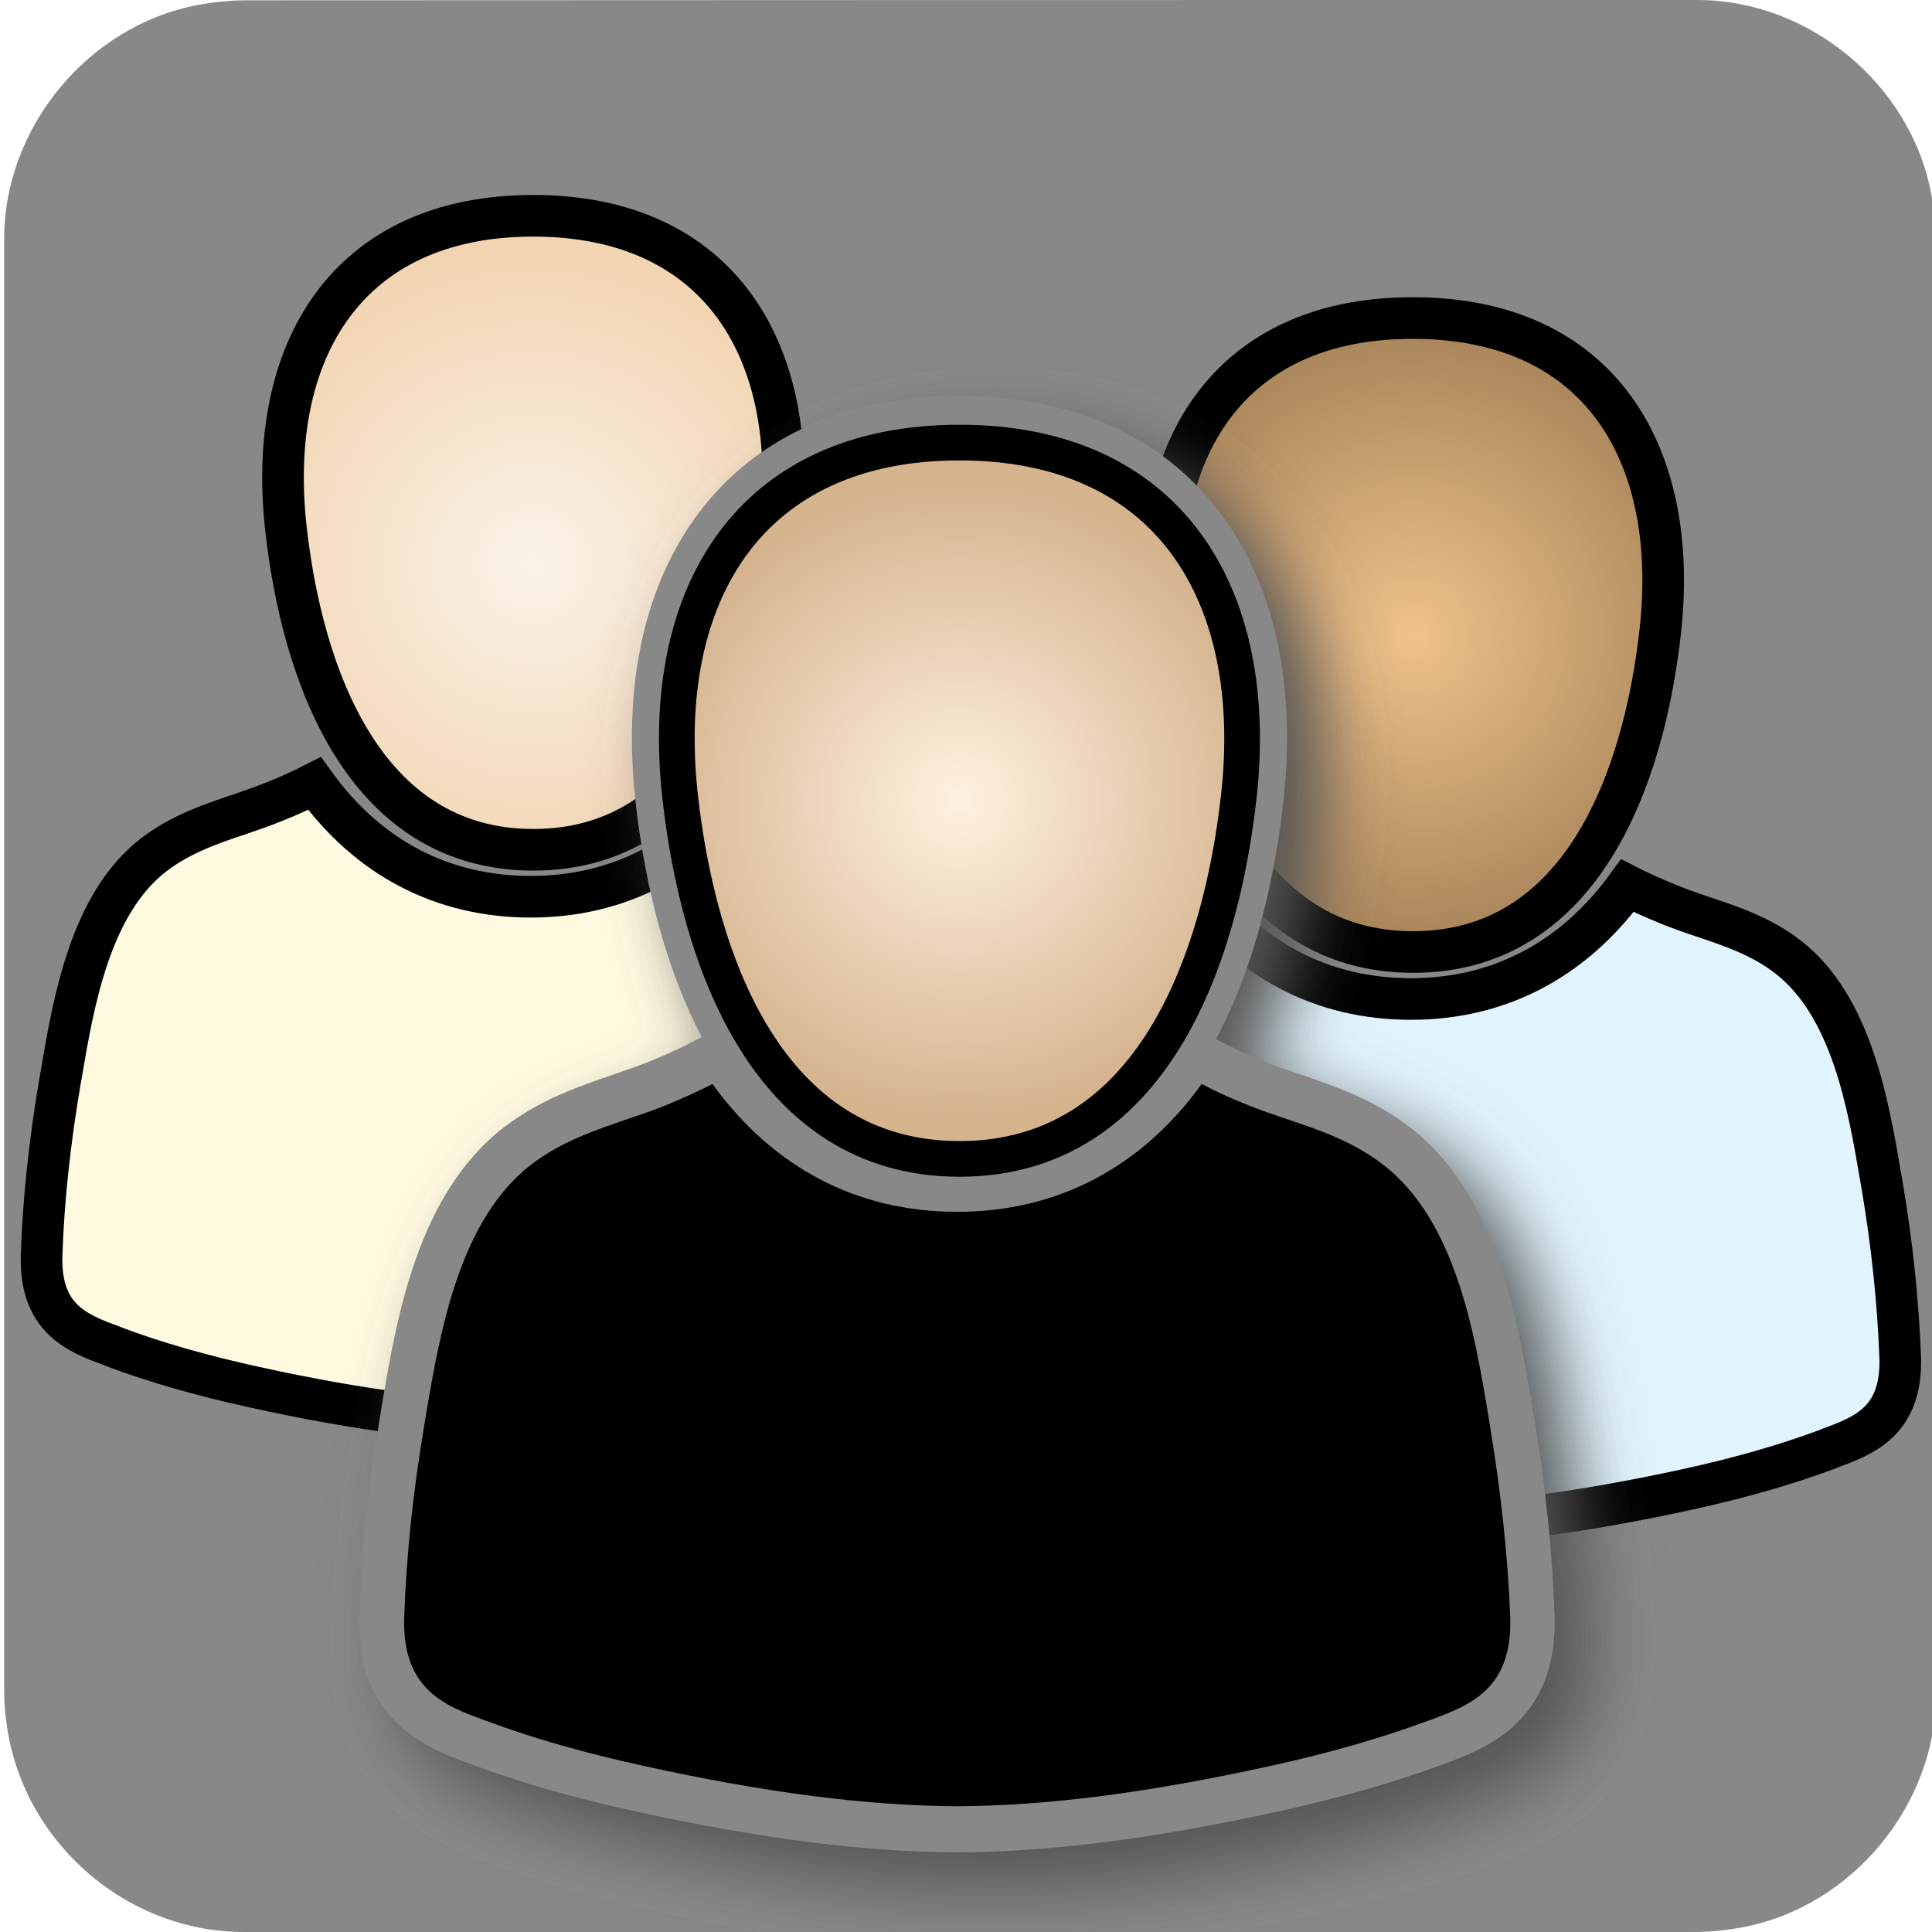
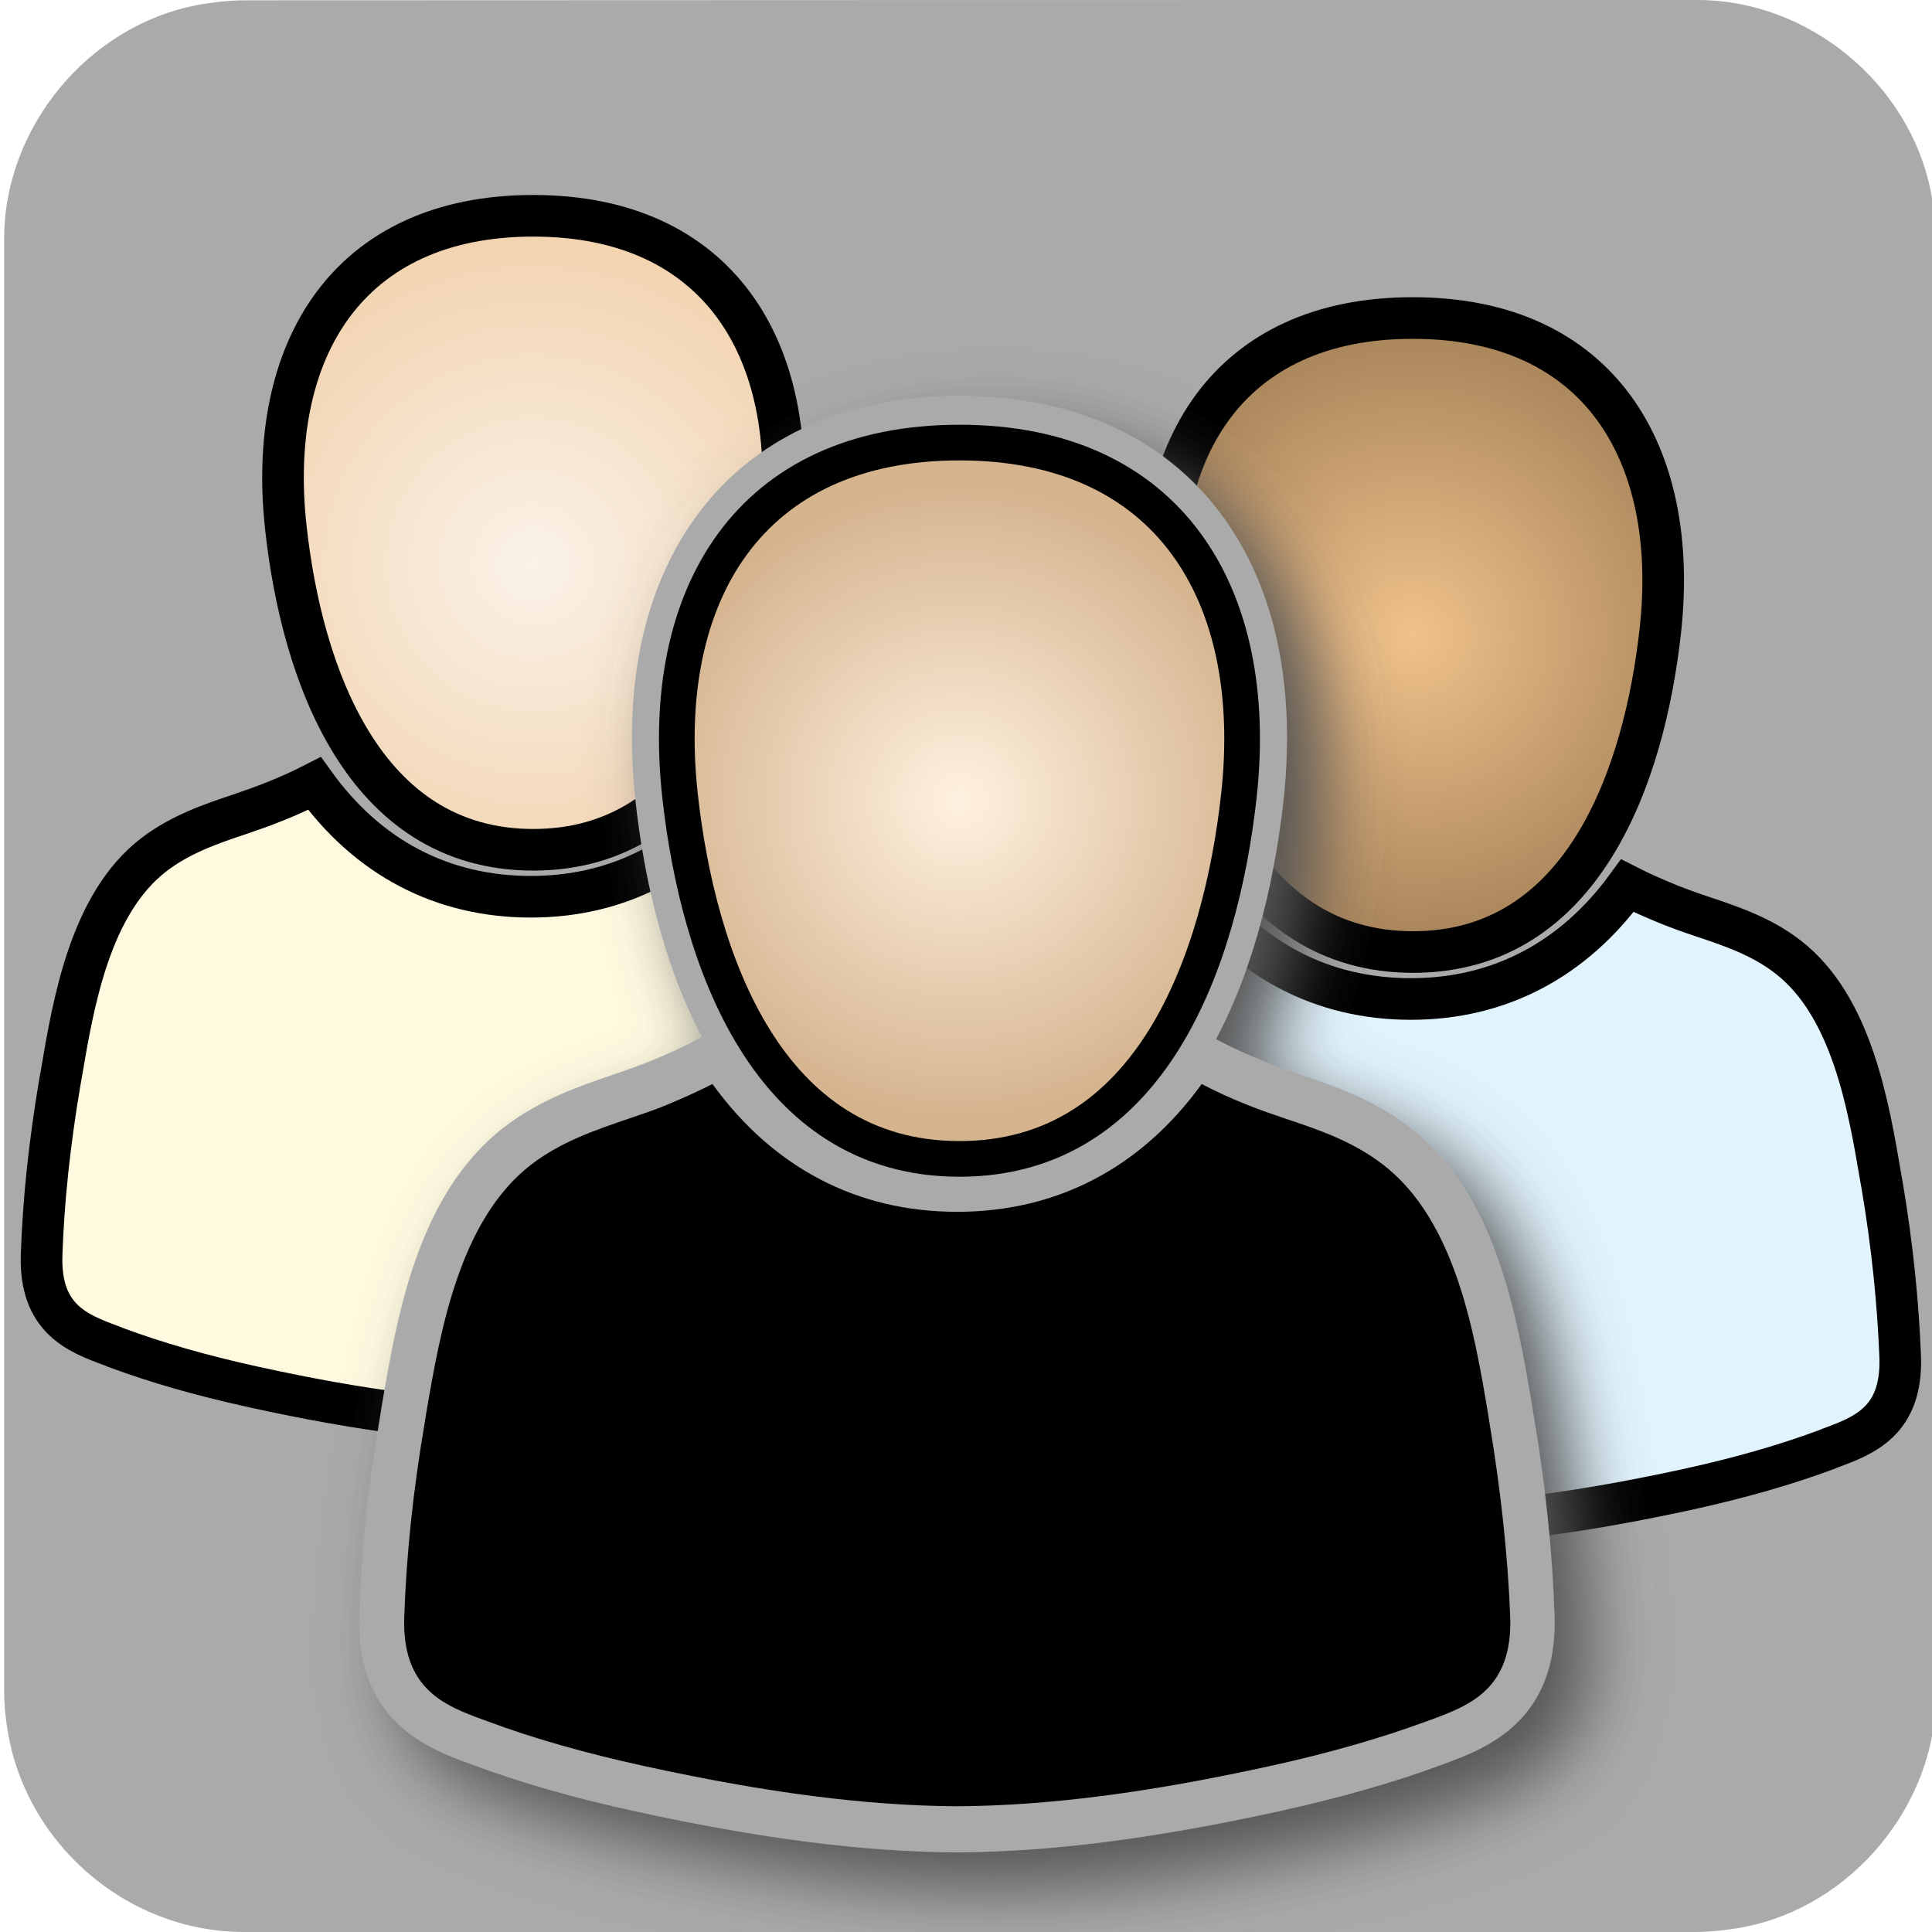
<svg xmlns="http://www.w3.org/2000/svg" viewBox="0 0 650 650" overflow="hidden" preserveAspectRatio="xMidYMid meet" id="eaf-202c-0">
  <defs>
    <clipPath id="eaf-202c-1">
      <rect x="0" y="0" width="650" height="650" />
    </clipPath>
    <radialGradient gradientUnits="userSpaceOnUse" cx="179.588" cy="194.115" r="108.567" id="eaf-202c-2">
      <stop stop-color="#faf2e8" offset="0" />
      <stop stop-color="#f2d4b1" offset="1" />
    </radialGradient>
    <radialGradient gradientUnits="userSpaceOnUse" cx="475.4" cy="212.65" r="288.196" id="eaf-202c-3">
      <stop stop-color="#f0c28b" offset="0" />
      <stop stop-color="#291704" offset="1" />
    </radialGradient>
    <radialGradient gradientUnits="userSpaceOnUse" cx="322.798" cy="266.394" r="108.567" fx="322.798" fy="266.394" fr="0" id="eaf-202c-4">
      <stop stop-color="#fff1e0" offset="0" />
      <stop stop-color="#d4b38d" offset="1" />
    </radialGradient>
    <style>#eaf-202c-0 * {animation: 5000ms linear infinite normal both running;offset-rotate:0deg}@keyframes eaf-202c-5{0%,100%{transform:none;offset-path:path("m178.6 275.6l-13.973 -32.867l20.259 -5.7l-6.286 38.567")}}@keyframes eaf-202c-6{0%{offset-distance:0%;animation-timing-function:ease-in-out}47.34%{offset-distance:37.266%;animation-timing-function:ease-in-out}65.34%{offset-distance:59.226%;animation-timing-function:ease-in-out}100%{offset-distance:100%}}@keyframes eaf-202c-7{0%,100%{transform:translate(-178.8px,-279.8px)}}@keyframes eaf-202c-8{0%,100%{transform:none;offset-path:path("m474.7 310l47.516 -46.758l-9.647 61.758l-37.869 -15")}}@keyframes eaf-202c-9{0%{offset-distance:0%;animation-timing-function:ease-in-out}30.66%{offset-distance:39.237%;animation-timing-function:ease-in-out}77.34%{offset-distance:76.026%;animation-timing-function:ease-in-out}100%{offset-distance:100%}}@keyframes eaf-202c-10{0%,100%{transform:translate(-474.7001px,-308.9999px)}}@keyframes eaf-202c-11{0%,100%{transform:none;offset-path:path("m321.95 378.2l24.35 39.2l-24.35 -39.2")}}@keyframes eaf-202c-12{0%{offset-distance:0%;animation-timing-function:ease-in-out}40%{offset-distance:50%;animation-timing-function:ease-in-out}100%{offset-distance:100%}}@keyframes eaf-202c-13{0%,100%{transform:translate(-321.95px,-375.2px)}}@keyframes eaf-202c-14{0%,100%{filter:none}}@keyframes eaf-202c-15{0%{filter:drop-shadow(12px 12px 12px #000000)}86.66%,100%{filter:drop-shadow(6px 6px 18px #000000)}}</style>
  </defs>
  <g clip-path="url('#eaf-202c-1')" style="isolation: isolate;">
    <g>
-       <path fill="#888888" d="m651.4 325.1c0 81.6 0 163.1 0 244.7c0 37.4 -28.2 71.6 -65 78.6c-5.5 1 -11.1 1.6 -16.6 1.6c-162.6 0 -325.2 0 -487.7 0c-39.9 0 -74.7 -30.6 -79.9 -70.2c-0.5 -3.5 -0.8 -7 -0.8 -10.6c0 -163 0 -326 0 -488.9c0 -37.4 28.2 -71.6 65 -78.6c5.4 -1 11.1 -1.6 16.6 -1.6c162.7 -0.1 325.4 -0.1 488.1 -0.1c37.4 0 71.6 28.2 78.6 65c1 5.4 1.6 11.1 1.6 16.6c0.1 81.2 0.1 162.3 0.1 243.5l0 0l0 0z" />
+       <path fill="#aaaaaa" d="m651.4 325.1c0 81.6 0 163.1 0 244.7c0 37.4 -28.2 71.6 -65 78.6c-5.5 1 -11.1 1.6 -16.6 1.6c-162.6 0 -325.2 0 -487.7 0c-39.9 0 -74.7 -30.6 -79.9 -70.2c-0.5 -3.5 -0.8 -7 -0.8 -10.6c0 -163 0 -326 0 -488.9c0 -37.4 28.2 -71.6 65 -78.6c5.4 -1 11.1 -1.6 16.6 -1.6c162.7 -0.1 325.4 -0.1 488.1 -0.1c37.4 0 71.6 28.2 78.6 65c1 5.4 1.6 11.1 1.6 16.6c0.1 81.2 0.1 162.3 0.1 243.5l0 0l0 0z" />
      <g transform="translate(-0.2 -4.2)" style="animation-name: eaf-202c-5, eaf-202c-6, eaf-202c-7; animation-composition: replace, add, add;">
        <path fill="#fef9df" stroke="#000000" stroke-width="14" stroke-miterlimit="10" d="m337.3 368.5l-0.5 -2.8c-4.1 -24.2 -9.8 -57.4 -31.1 -73.9c-9 -7 -19.2 -10.4 -29.1 -13.7c-3.9 -1.3 -7.5 -2.6 -11 -4c-5.1 -2.1 -9.7 -4.1 -14 -6.3c-18.1 24.9 -43.1 38.1 -72.8 38.1c-29.8 0 -54.8 -13.1 -72.8 -38.1c-4.3 2.2 -8.9 4.3 -14 6.3c-3.5 1.4 -7.2 2.7 -11 4c-9.9 3.3 -20.1 6.8 -29.1 13.7c-21.4 16.5 -27 49.7 -31.1 73.9l-0.5 2.8c-3.4 20.1 -5.5 39.6 -6.1 57.9c-0.7 21.6 12.2 26.4 23.6 30.6l1.2 0.5c13.7 5.1 29 9.5 46.8 13.4c36.4 8 65.9 11.7 92.9 11.9l0.1 0l0.1 0c27 -0.2 56.5 -4 92.9 -11.9c17.8 -3.9 33.1 -8.3 46.8 -13.4l1.2 -0.5c11.4 -4.2 24.3 -9 23.6 -30.6c-0.6 -18.3 -2.7 -37.8 -6.1 -57.9z" />
        <path fill="url('#eaf-202c-2')" stroke="#000000" stroke-width="14" stroke-miterlimit="10" d="m96.4 182c5.4 48.7 26 108.1 83.2 108.1c57.2 0 77.8 -59.3 83.2 -108.1c6.6 -60 -20.8 -105.2 -83.2 -105.2c-62.4 0 -89.9 45.2 -83.2 105.2z" />
      </g>
      <g transform="translate(0 1)" style="animation-name: eaf-202c-8, eaf-202c-9, eaf-202c-10; animation-composition: replace, add, add;">
        <path fill="#e1f3fd" stroke="#000000" stroke-width="14" stroke-miterlimit="10" d="m633.2 397.7l-0.5 -2.8c-4.1 -24.2 -9.8 -57.4 -31.1 -73.9c-9 -7 -19.2 -10.4 -29.1 -13.7c-3.9 -1.3 -7.5 -2.6 -11 -4c-5.1 -2.1 -9.7 -4.1 -14 -6.3c-18.1 24.9 -43.1 38.1 -72.8 38.1c-29.8 0 -54.8 -13.1 -72.8 -38.1c-4.3 2.2 -8.9 4.3 -14 6.3c-3.5 1.4 -7.2 2.7 -11 4c-9.9 3.3 -20.1 6.8 -29.1 13.7c-21.4 16.5 -27 49.7 -31.1 73.9l-0.5 2.8c-3.4 20.1 -5.5 39.6 -6.1 57.9c-0.7 21.5 12.2 26.3 23.6 30.6l1.2 0.5c13.7 5.1 29 9.5 46.8 13.4c36.4 8 65.9 11.7 92.9 11.9l0.1 0l0.1 0c27 -0.2 56.5 -4 92.9 -11.9c17.8 -3.9 33.1 -8.3 46.8 -13.4l1.2 -0.5c11.4 -4.2 24.3 -9 23.6 -30.6c-0.7 -18.4 -2.7 -37.9 -6.1 -57.9z" />
        <path fill="url('#eaf-202c-3')" stroke="#000000" stroke-width="14" stroke-miterlimit="10" d="m392.2 211.2c5.4 48.7 26 108.1 83.2 108.1c57.2 0 77.8 -59.3 83.2 -108.1c6.6 -60 -20.8 -105.2 -83.2 -105.2c-62.4 -0.1 -89.8 45.1 -83.2 105.2z" />
      </g>
      <g style="filter: drop-shadow(rgb(85, 85, 85) 12px 12px 12px); animation-name: eaf-202c-14, eaf-202c-15; animation-composition: replace, add;">
        <g transform="translate(0 3)" style="animation-name: eaf-202c-11, eaf-202c-12, eaf-202c-13; animation-composition: replace, add, add;">
-           <path fill="#888888" d="m523 540.5c-0.7 -21.5 -3.1 -44.3 -7.1 -67.7l-0.5 -3.2c-5.1 -29.9 -12 -70.9 -41 -93.3c-12.2 -9.4 -25.4 -13.9 -37.2 -17.9c-4.2 -1.4 -8.1 -2.7 -11.7 -4.2c-5.9 -2.4 -10.5 -4.5 -14.5 -6.6l-1.9 -1c14.3 -26.8 20.2 -57.9 22.7 -80.2c4.6 -42 -4.1 -77.2 -25.3 -101.8c-19.4 -22.5 -48.3 -34.4 -83.7 -34.4c0 0 0 0 0 0c-35.3 0 -64.3 11.9 -83.7 34.4c-21.2 24.6 -29.9 59.8 -25.3 101.8c2.4 22.1 8.3 52.8 22.3 79.5l-3.3 1.7c-4 2.1 -8.6 4.2 -14.5 6.6c-3.5 1.4 -7.5 2.8 -11.6 4.2c-11.7 4 -25 8.5 -37.2 17.9c-28.9 22.4 -35.9 63.3 -41 93.3l-0.5 3.2c-4 23.4 -6.4 46.2 -7.1 67.7c-1.2 35.7 23.4 44.8 36.6 49.7l1.4 0.5c16.1 6 34.1 11.2 54.9 15.7c42.1 9.2 76.4 13.6 108 13.8l0.3 0l0.1 0c31.6 -0.2 65.9 -4.6 108 -13.8c20.8 -4.6 38.8 -9.7 54.9 -15.7l1.4 -0.5c13.1 -4.9 37.7 -14 36.5 -49.7z" />
+           <path fill="#aaaaaa" d="m523 540.5c-0.7 -21.5 -3.1 -44.3 -7.1 -67.7l-0.5 -3.2c-5.1 -29.9 -12 -70.9 -41 -93.3c-12.2 -9.4 -25.4 -13.9 -37.2 -17.9c-4.2 -1.4 -8.1 -2.7 -11.7 -4.2c-5.9 -2.4 -10.5 -4.5 -14.5 -6.6l-1.9 -1c14.3 -26.8 20.2 -57.9 22.7 -80.2c4.6 -42 -4.1 -77.2 -25.3 -101.8c-19.4 -22.5 -48.3 -34.4 -83.7 -34.4c0 0 0 0 0 0c-35.3 0 -64.3 11.9 -83.7 34.4c-21.2 24.6 -29.9 59.8 -25.3 101.8c2.4 22.1 8.3 52.8 22.3 79.5l-3.3 1.7c-4 2.1 -8.6 4.2 -14.5 6.6c-3.5 1.4 -7.5 2.8 -11.6 4.2c-11.7 4 -25 8.5 -37.2 17.9c-28.9 22.4 -35.9 63.3 -41 93.3l-0.5 3.2c-4 23.4 -6.4 46.2 -7.1 67.7c-1.2 35.7 23.4 44.8 36.6 49.7l1.4 0.5c16.1 6 34.1 11.2 54.9 15.7c42.1 9.2 76.4 13.6 108 13.8l0.3 0l0.1 0c31.6 -0.2 65.9 -4.6 108 -13.8c20.8 -4.6 38.8 -9.7 54.9 -15.7l1.4 -0.5c13.1 -4.9 37.7 -14 36.5 -49.7z" />
          <path fill="#000000" d="m501.1 475.6l-0.5 -3.2c-4.6 -27.4 -11 -64.8 -35.2 -83.5c-10.2 -7.9 -21.7 -11.8 -32.8 -15.5c-4.4 -1.5 -8.5 -2.9 -12.5 -4.5c-5.8 -2.3 -10.9 -4.6 -15.8 -7.2c-20.4 28.2 -48.7 43 -82.3 43c-33.6 0 -61.9 -14.8 -82.3 -43c-4.9 2.5 -10 4.8 -15.8 7.2c-3.9 1.6 -8.1 3 -12.5 4.5c-11.1 3.8 -22.7 7.7 -32.8 15.5c-24.1 18.7 -30.5 56.1 -35.2 83.5l-0.5 3.2c-3.9 22.7 -6.2 44.7 -6.9 65.5c-0.8 24.3 13.8 29.8 26.6 34.5l1.4 0.5c15.5 5.8 32.8 10.7 52.9 15.1c41.1 9 74.5 13.3 105 13.5l0.1 0l0.1 0c30.5 -0.2 63.9 -4.5 105 -13.5c20.1 -4.4 37.4 -9.4 52.9 -15.1l1.4 -0.5c12.9 -4.8 27.5 -10.2 26.7 -34.5c-0.8 -20.8 -3.2 -42.9 -7 -65.5z" />
          <path fill="url('#eaf-202c-4')" stroke="#000000" stroke-width="12" stroke-miterlimit="10" d="m228.8 264.8c6.1 55.1 29.4 122.1 94 122.1c64.7 0 87.9 -67.1 94 -122.1c7.5 -67.8 -23.5 -118.9 -94 -118.9c-70.5 0 -101.5 51 -94 118.9z" />
        </g>
      </g>
    </g>
  </g>
</svg>
